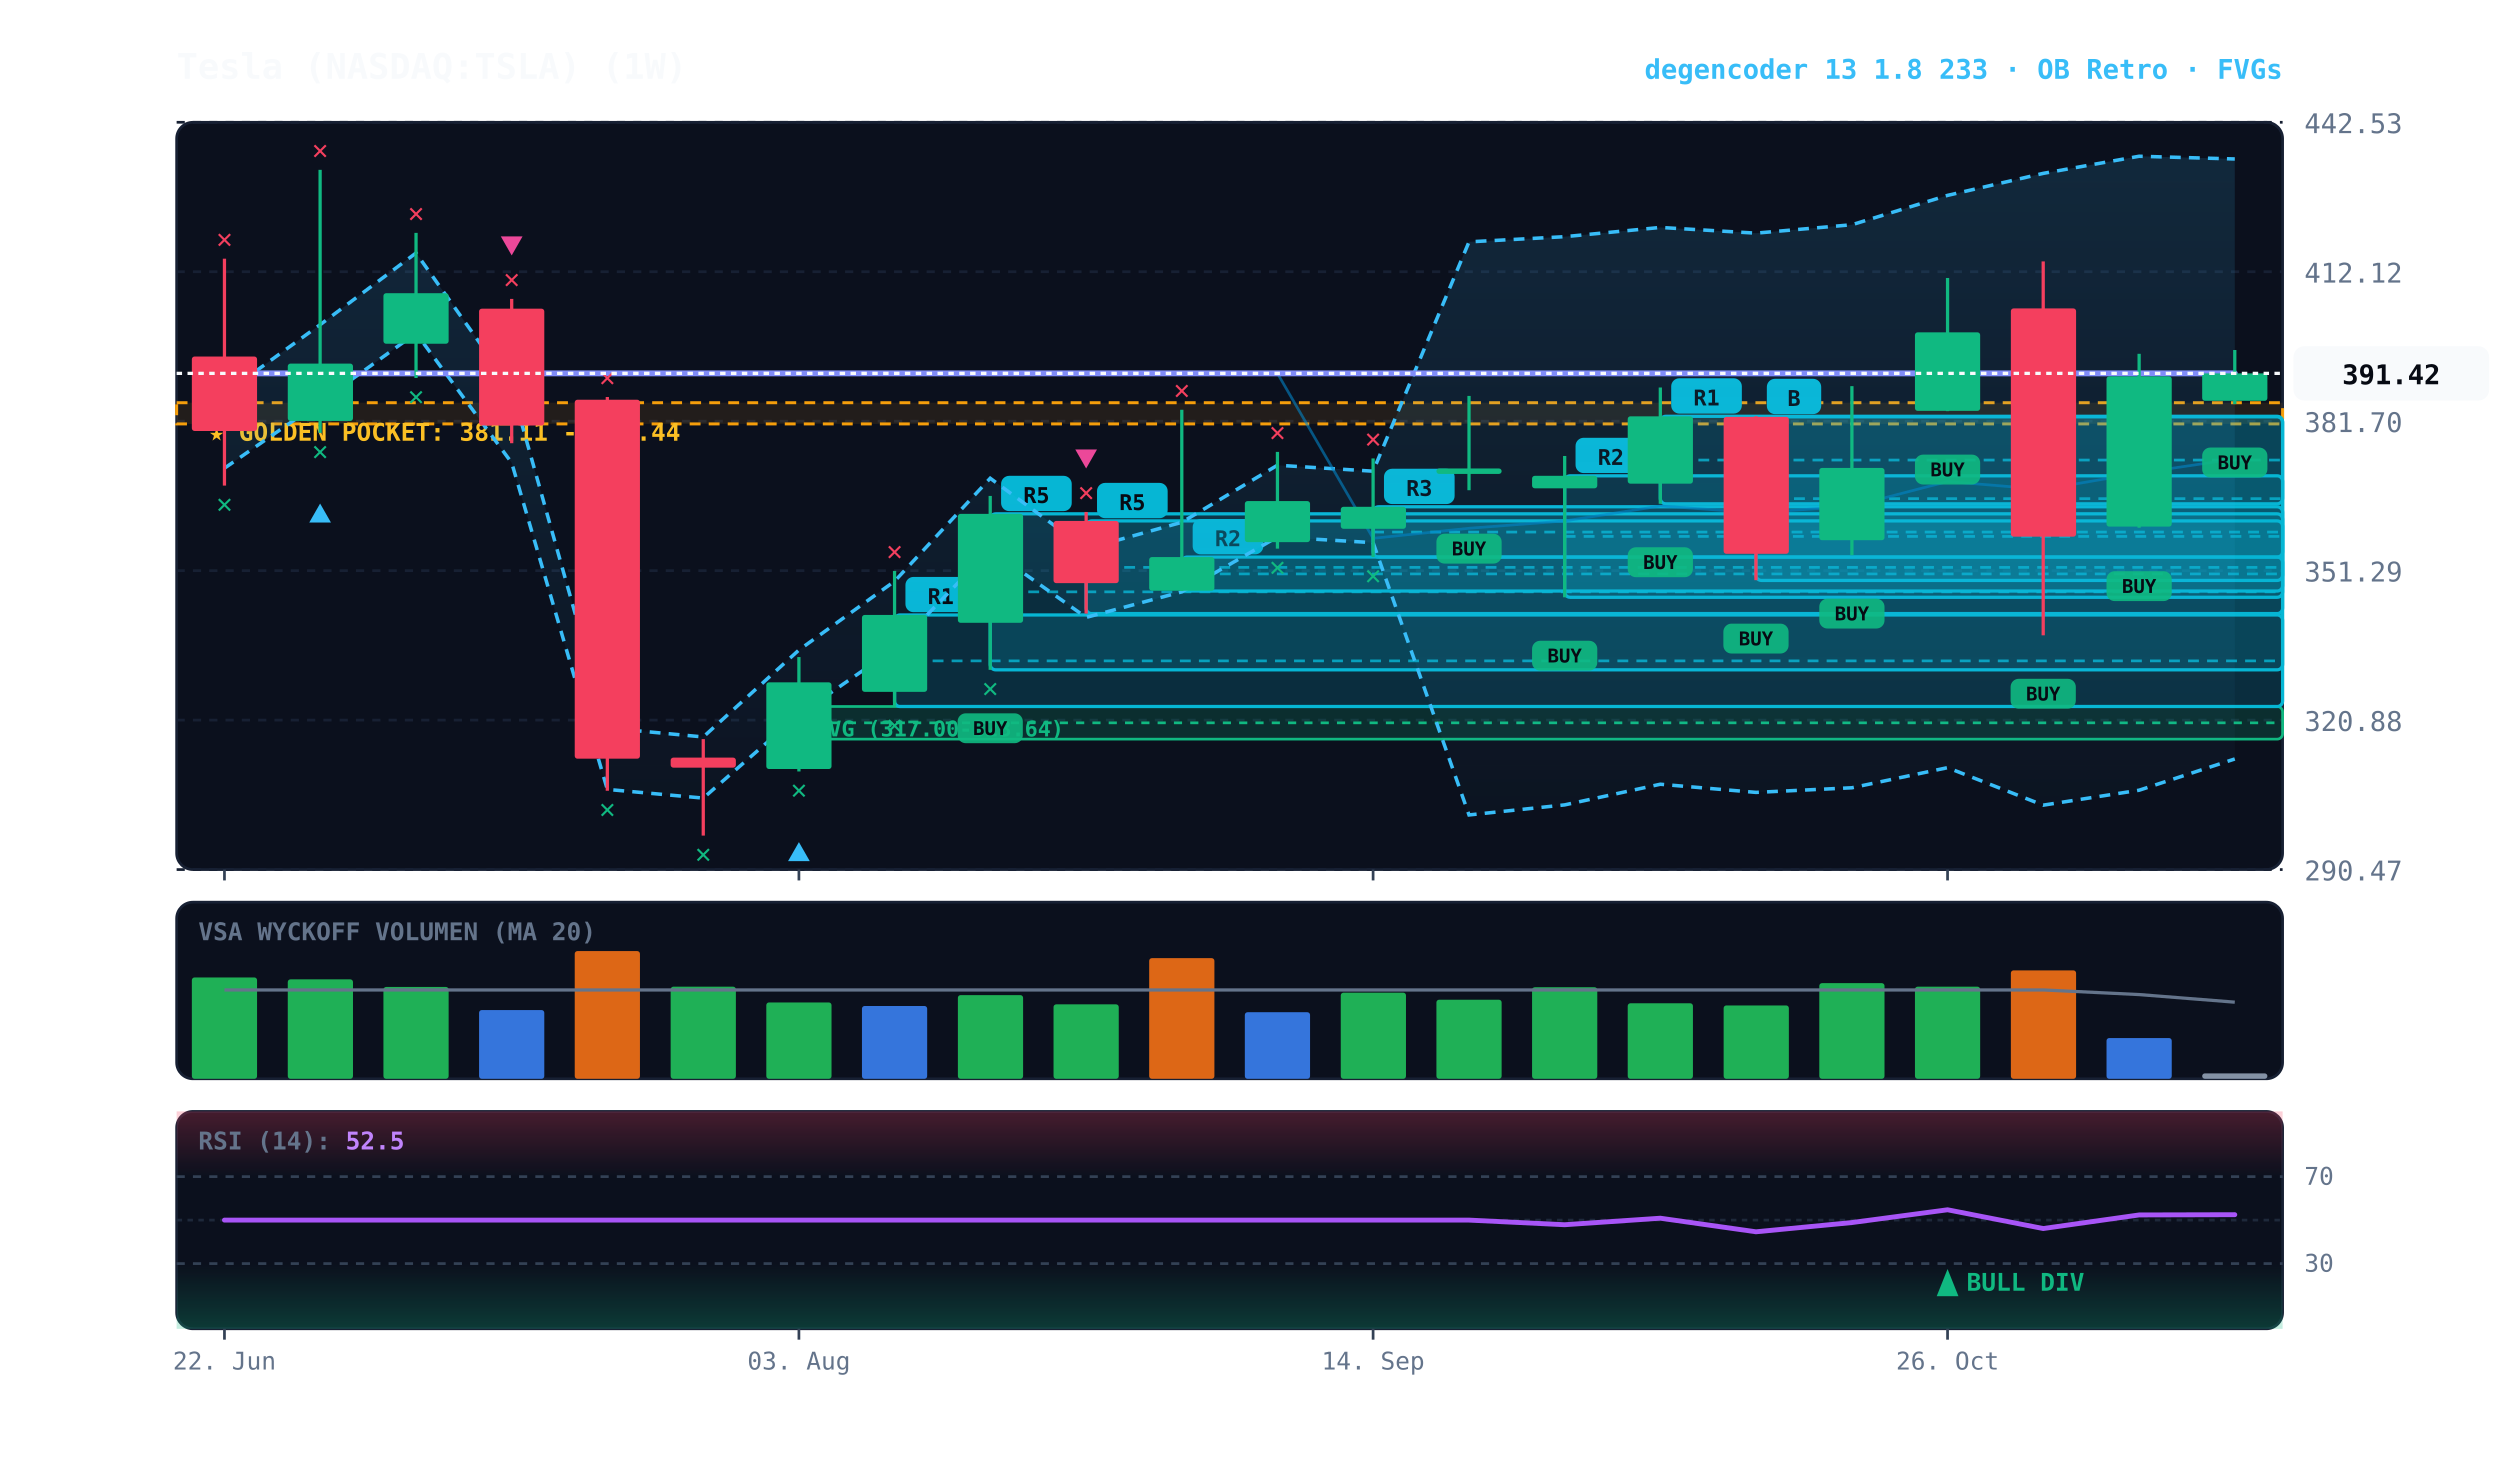
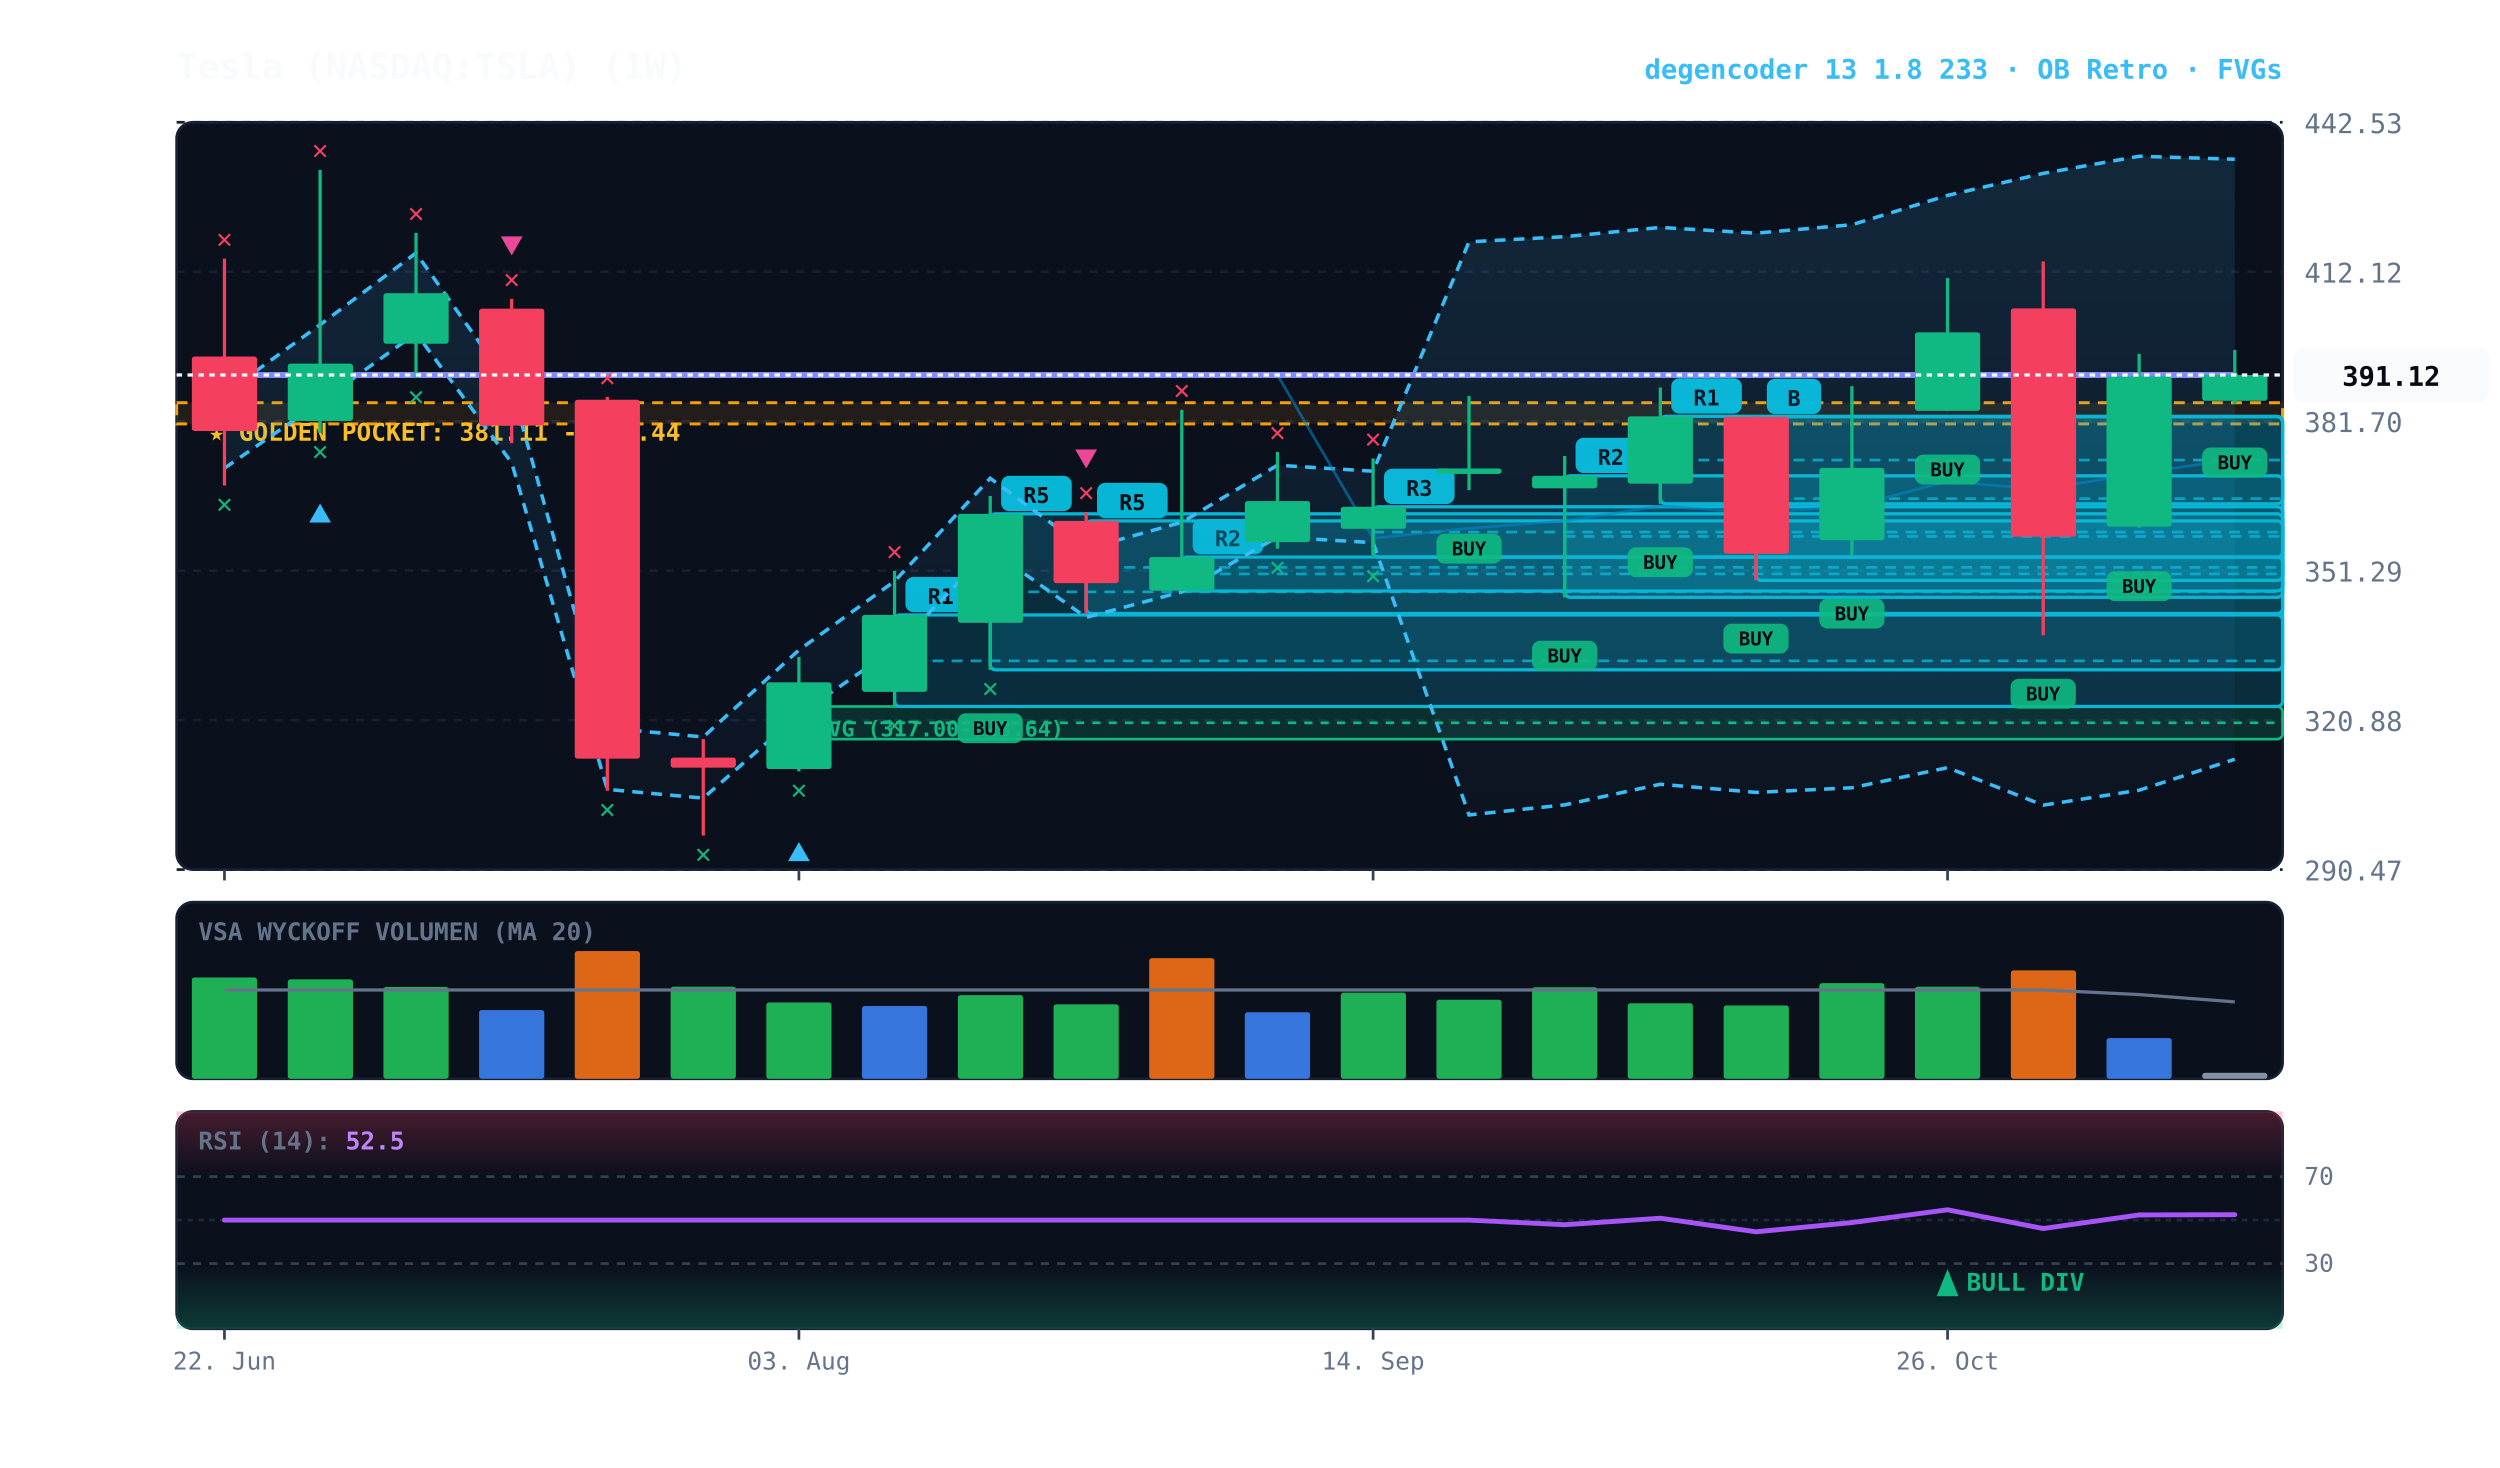
<svg xmlns="http://www.w3.org/2000/svg" viewBox="0 0 920 540" width="100%" height="100%" style="background:#070a13; font-family:'JetBrains Mono', monospace;">
  <defs>
    <linearGradient id="cloud-grad" x1="0%" y1="0%" x2="0%" y2="100%">
      <stop offset="0%" stop-color="#38bdf8" stop-opacity="0.14" />
      <stop offset="100%" stop-color="#38bdf8" stop-opacity="0.02" />
    </linearGradient>
    <linearGradient id="rsi-overbought" x1="0%" y1="0%" x2="0%" y2="100%">
      <stop offset="0%" stop-color="#f43f5e" stop-opacity="0.25" />
      <stop offset="100%" stop-color="#f43f5e" stop-opacity="0.0" />
    </linearGradient>
    <linearGradient id="rsi-oversold" x1="0%" y1="0%" x2="0%" y2="100%">
      <stop offset="0%" stop-color="#10b981" stop-opacity="0.0" />
      <stop offset="100%" stop-color="#10b981" stop-opacity="0.25" />
    </linearGradient>
  </defs>
  <rect x="65" y="45" width="775" height="275" fill="#0b101d" rx="6" stroke="#172033" stroke-width="1" />
  <rect x="65" y="332" width="775" height="65" fill="#0b101d" rx="6" stroke="#172033" stroke-width="1" />
  <rect x="65" y="409" width="775" height="80" fill="#0b101d" rx="6" stroke="#172033" stroke-width="1" />
  <line x1="65" y1="320.0" x2="840" y2="320.0" stroke="#172033" stroke-dasharray="3,3" stroke-width="1" />
  <text x="848" y="324.0" fill="#64748b" font-size="10" text-anchor="start">290.47</text>
  <line x1="65" y1="265.0" x2="840" y2="265.0" stroke="#172033" stroke-dasharray="3,3" stroke-width="1" />
  <text x="848" y="269.0" fill="#64748b" font-size="10" text-anchor="start">320.88</text>
  <line x1="65" y1="210.0" x2="840" y2="210.0" stroke="#172033" stroke-dasharray="3,3" stroke-width="1" />
  <text x="848" y="214.0" fill="#64748b" font-size="10" text-anchor="start">351.29</text>
  <line x1="65" y1="155.0" x2="840" y2="155.0" stroke="#172033" stroke-dasharray="3,3" stroke-width="1" />
  <text x="848" y="159.0" fill="#64748b" font-size="10" text-anchor="start">381.70</text>
  <line x1="65" y1="100.0" x2="840" y2="100.0" stroke="#172033" stroke-dasharray="3,3" stroke-width="1" />
  <text x="848" y="104.0" fill="#64748b" font-size="10" text-anchor="start">412.12</text>
  <line x1="65" y1="45.0" x2="840" y2="45.0" stroke="#172033" stroke-dasharray="3,3" stroke-width="1" />
  <text x="848" y="49.0" fill="#64748b" font-size="10" text-anchor="start">442.53</text>
  <rect x="65" y="148.2" width="775" height="7.8" fill="rgba(245, 158, 11, 0.10)" stroke="#f59e0b" stroke-dasharray="4,3" stroke-width="1.1" />
  <text x="77" y="162.2" fill="#fbbf24" font-size="9" font-weight="bold">★ GOLDEN POCKET: 381.11 - 385.44</text>
  <rect x="294.0" y="260.0" width="546.0" height="12.0" fill="rgba(16, 185, 129, 0.18)" stroke="#10b981" stroke-width="1" rx="2" />
  <line x1="294.0" y1="266.0" x2="840" y2="266.0" stroke="#10b981" stroke-dasharray="3,3" stroke-width="1" />
  <text x="300.0" y="271.0" fill="#10b981" font-size="8" font-weight="bold">FVG (317.00-323.64)</text>
  <rect x="646.2" y="153.4" width="193.8" height="60.2" fill="rgba(6, 182, 212, 0.18)" stroke="#06b6d4" stroke-width="1.2" rx="2" />
  <line x1="646.2" y1="183.5" x2="840" y2="183.5" stroke="#06b6d4" stroke-dasharray="4,3" stroke-width="1.0" opacity="0.8" />
  <rect x="650.2" y="139.4" width="20" height="13" fill="#06b6d4" rx="3" />
  <text x="660.2" y="149.4" fill="#070a13" font-size="8" font-weight="bold" text-anchor="middle">B</text>
  <rect x="611.0" y="153.2" width="229.0" height="32.2" fill="rgba(6, 182, 212, 0.18)" stroke="#06b6d4" stroke-width="1.2" rx="2" />
  <line x1="611.0" y1="169.3" x2="840" y2="169.3" stroke="#06b6d4" stroke-dasharray="4,3" stroke-width="1.0" opacity="0.8" />
  <rect x="615.0" y="139.2" width="26" height="13" fill="#06b6d4" rx="3" />
  <text x="628.0" y="149.2" fill="#070a13" font-size="8" font-weight="bold" text-anchor="middle">R1</text>
  <rect x="575.8" y="175.1" width="264.2" height="44.7" fill="rgba(6, 182, 212, 0.18)" stroke="#06b6d4" stroke-width="1.2" rx="2" />
  <line x1="575.8" y1="197.4" x2="840" y2="197.4" stroke="#06b6d4" stroke-dasharray="4,3" stroke-width="1.0" opacity="0.8" />
  <rect x="579.8" y="161.1" width="26" height="13" fill="#06b6d4" rx="3" />
  <text x="592.8" y="171.1" fill="#070a13" font-size="8" font-weight="bold" text-anchor="middle">R2</text>
  <rect x="505.3" y="186.5" width="334.7" height="18.5" fill="rgba(6, 182, 212, 0.18)" stroke="#06b6d4" stroke-width="1.2" rx="2" />
  <line x1="505.3" y1="195.8" x2="840" y2="195.8" stroke="#06b6d4" stroke-dasharray="4,3" stroke-width="1.0" opacity="0.8" />
  <rect x="509.3" y="172.5" width="26" height="13" fill="#06b6d4" rx="3" />
  <text x="522.3" y="182.5" fill="#070a13" font-size="8" font-weight="bold" text-anchor="middle">R3</text>
  <rect x="434.9" y="205.0" width="405.1" height="12.5" fill="rgba(6, 182, 212, 0.18)" stroke="#06b6d4" stroke-width="1.2" rx="2" />
  <line x1="434.9" y1="211.2" x2="840" y2="211.2" stroke="#06b6d4" stroke-dasharray="4,3" stroke-width="1.0" opacity="0.8" />
  <rect x="438.9" y="191.0" width="26" height="13" fill="#06b6d4" rx="3" />
  <text x="451.9" y="201.0" fill="#070a13" font-size="8" font-weight="bold" text-anchor="middle">R2</text>
  <rect x="399.7" y="191.7" width="440.3" height="34.1" fill="rgba(6, 182, 212, 0.18)" stroke="#06b6d4" stroke-width="1.2" rx="2" />
  <line x1="399.7" y1="208.8" x2="840" y2="208.8" stroke="#06b6d4" stroke-dasharray="4,3" stroke-width="1.0" opacity="0.8" />
  <rect x="403.7" y="177.7" width="26" height="13" fill="#06b6d4" rx="3" />
  <text x="416.7" y="187.7" fill="#070a13" font-size="8" font-weight="bold" text-anchor="middle">R5</text>
  <rect x="364.4" y="189.1" width="475.6" height="57.4" fill="rgba(6, 182, 212, 0.18)" stroke="#06b6d4" stroke-width="1.2" rx="2" />
  <line x1="364.4" y1="217.8" x2="840" y2="217.8" stroke="#06b6d4" stroke-dasharray="4,3" stroke-width="1.0" opacity="0.8" />
  <rect x="368.4" y="175.1" width="26" height="13" fill="#06b6d4" rx="3" />
  <text x="381.4" y="185.1" fill="#070a13" font-size="8" font-weight="bold" text-anchor="middle">R5</text>
  <rect x="329.2" y="226.3" width="510.8" height="33.7" fill="rgba(6, 182, 212, 0.18)" stroke="#06b6d4" stroke-width="1.2" rx="2" />
  <line x1="329.2" y1="243.2" x2="840" y2="243.2" stroke="#06b6d4" stroke-dasharray="4,3" stroke-width="1.0" opacity="0.8" />
  <rect x="333.2" y="212.3" width="26" height="13" fill="#06b6d4" rx="3" />
  <text x="346.2" y="222.3" fill="#070a13" font-size="8" font-weight="bold" text-anchor="middle">R1</text>
-   <polygon points="82.6,144.9 117.8,119.5 153.1,93.1 188.3,142.8 223.5,267.9 258.8,271.2 294.0,239.2 329.2,213.9 364.4,176.0 399.7,202.0 434.9,192.2 470.1,171.2 505.3,173.4 540.6,89.0 575.8,87.1 611.0,83.7 646.2,85.8 681.5,82.7 716.7,71.9 751.9,63.8 787.2,57.5 822.4,58.5 822.4,279.3 787.2,290.8 751.9,296.3 716.7,282.5 681.5,289.9 646.2,291.6 611.0,288.6 575.8,296.2 540.6,299.9 505.3,199.7 470.1,197.6 434.9,217.8 399.7,227.2 364.4,202.2 329.2,238.7 294.0,263.0 258.8,293.7 223.5,290.5 188.3,170.3 153.1,122.6 117.8,148.0 82.6,172.3" fill="url(#cloud-grad)" />
-   <polyline points="82.6,144.9 117.8,119.5 153.1,93.1 188.3,142.8 223.5,267.9 258.8,271.2 294.0,239.2 329.2,213.9 364.4,176.0 399.7,202.0 434.9,192.2 470.1,171.2 505.3,173.4 540.6,89.0 575.8,87.1 611.0,83.7 646.2,85.8 681.5,82.7 716.7,71.9 751.9,63.8 787.2,57.5 822.4,58.5" fill="none" stroke="#38bdf8" stroke-width="1.3" stroke-dasharray="4,3" />
-   <polyline points="82.6,172.3 117.8,148.0 153.1,122.6 188.3,170.3 223.5,290.5 258.8,293.7 294.0,263.0 329.2,238.7 364.4,202.2 399.7,227.2 434.9,217.8 470.1,197.6 505.3,199.7 540.6,299.9 575.8,296.2 611.0,288.6 646.2,291.6 681.5,289.9 716.7,282.5 751.9,296.3 787.2,290.8 822.4,279.3" fill="none" stroke="#38bdf8" stroke-width="1.3" stroke-dasharray="4,3" />
-   <polyline points="82.6,137.4 117.8,137.4 153.1,137.4 188.3,137.4 223.5,137.4 258.8,137.4 294.0,137.4 329.2,137.4 364.4,137.4 399.7,137.4 434.9,137.4 470.1,137.4 505.3,198.1 540.6,194.4 575.8,191.7 611.0,186.2 646.2,188.7 681.5,186.3 716.7,177.2 751.9,180.1 787.2,174.1 822.4,168.9" fill="none" stroke="#0284c7" stroke-width="1.0" stroke-opacity="0.6" />
-   <polyline points="82.6,137.4 117.8,137.4 153.1,137.4 188.3,137.4 223.5,137.4 258.8,137.4 294.0,137.4 329.2,137.4 364.4,137.4 399.7,137.4 434.9,137.4 470.1,137.4 505.3,137.4 540.6,137.4 575.8,137.4 611.0,137.4 646.2,137.4 681.5,137.4 716.7,137.4 751.9,137.4 787.2,137.4 822.4,137.4" fill="none" stroke="#818cf8" stroke-width="2.2" stroke-linecap="round" />
+   <polygon points="82.6,144.9 117.8,119.5 153.1,93.1 188.3,142.8 223.5,267.9 258.8,271.2 294.0,239.2 329.2,213.9 364.4,176.0 399.7,202.0 434.9,192.2 470.1,171.2 505.3,173.4 540.6,89.0 575.8,87.1 611.0,83.7 646.2,85.8 681.5,82.7 716.7,71.9 751.9,63.8 787.2,57.5 822.4,58.6 822.4,279.4 787.2,290.8 751.9,296.3 716.7,282.5 681.5,289.9 646.2,291.6 611.0,288.6 575.8,296.2 540.6,299.9 505.3,199.7 470.1,197.6 434.9,217.8 399.7,227.2 364.4,202.2 329.2,238.7 294.0,263.0 258.8,293.7 223.5,290.5 188.3,170.3 153.1,122.6 117.8,148.0 82.6,172.3" fill="url(#cloud-grad)" />
+   <polyline points="82.6,144.9 117.8,119.5 153.1,93.1 188.3,142.8 223.5,267.9 258.8,271.2 294.0,239.2 329.2,213.9 364.4,176.0 399.7,202.0 434.9,192.2 470.1,171.2 505.3,173.4 540.6,89.0 575.8,87.1 611.0,83.7 646.2,85.8 681.5,82.7 716.7,71.9 751.9,63.8 787.2,57.5 822.4,58.6" fill="none" stroke="#38bdf8" stroke-width="1.3" stroke-dasharray="4,3" />
+   <polyline points="82.6,172.3 117.8,148.0 153.1,122.6 188.3,170.3 223.5,290.5 258.8,293.7 294.0,263.0 329.2,238.7 364.4,202.2 399.7,227.2 434.9,217.8 470.1,197.6 505.3,199.7 540.6,299.9 575.8,296.2 611.0,288.6 646.2,291.6 681.5,289.9 716.7,282.5 751.9,296.3 787.2,290.8 822.4,279.4" fill="none" stroke="#38bdf8" stroke-width="1.3" stroke-dasharray="4,3" />
+   <polyline points="82.6,138.0 117.8,138.0 153.1,138.0 188.3,138.0 223.5,138.0 258.8,138.0 294.0,138.0 329.2,138.0 364.4,138.0 399.7,138.0 434.9,138.0 470.1,138.0 505.3,198.1 540.6,194.4 575.8,191.7 611.0,186.2 646.2,188.7 681.5,186.3 716.7,177.2 751.9,180.1 787.2,174.1 822.4,169.0" fill="none" stroke="#0284c7" stroke-width="1.0" stroke-opacity="0.6" />
+   <polyline points="82.6,138.0 117.8,138.0 153.1,138.0 188.3,138.0 223.5,138.0 258.8,138.0 294.0,138.0 329.2,138.0 364.4,138.0 399.7,138.0 434.9,138.0 470.1,138.0 505.3,138.0 540.6,138.0 575.8,138.0 611.0,138.0 646.2,138.0 681.5,138.0 716.7,138.0 751.9,138.0 787.2,138.0 822.4,138.0" fill="none" stroke="#818cf8" stroke-width="2.2" stroke-linecap="round" />
  <line x1="82.6" y1="95.2" x2="82.6" y2="178.7" stroke="#f43f5e" stroke-width="1.2" />
  <rect x="70.6" y="131.2" width="24.0" height="27.4" fill="#f43f5e" rx="1" />
  <text x="82.6" y="188.7" fill="#10b981" font-size="10" font-weight="bold" text-anchor="middle">✕</text>
  <text x="82.6" y="91.2" fill="#f43f5e" font-size="10" font-weight="bold" text-anchor="middle">✕</text>
  <line x1="117.8" y1="62.5" x2="117.8" y2="159.3" stroke="#10b981" stroke-width="1.2" />
  <rect x="105.9" y="133.8" width="24.0" height="21.1" fill="#10b981" rx="1" />
  <text x="117.8" y="169.3" fill="#10b981" font-size="10" font-weight="bold" text-anchor="middle">✕</text>
  <polygon points="117.8,185.3 113.8,192.3 121.8,192.3" fill="#38bdf8" />
  <text x="117.8" y="58.5" fill="#f43f5e" font-size="10" font-weight="bold" text-anchor="middle">✕</text>
  <line x1="153.1" y1="85.7" x2="153.1" y2="139.1" stroke="#10b981" stroke-width="1.2" />
  <rect x="141.1" y="107.9" width="24.0" height="18.6" fill="#10b981" rx="1" />
  <text x="153.1" y="149.1" fill="#10b981" font-size="10" font-weight="bold" text-anchor="middle">✕</text>
  <text x="153.1" y="81.7" fill="#f43f5e" font-size="10" font-weight="bold" text-anchor="middle">✕</text>
  <line x1="188.3" y1="110.0" x2="188.3" y2="163.1" stroke="#f43f5e" stroke-width="1.2" />
  <rect x="176.3" y="113.6" width="24.0" height="43.0" fill="#f43f5e" rx="1" />
  <text x="188.3" y="106.0" fill="#f43f5e" font-size="10" font-weight="bold" text-anchor="middle">✕</text>
  <polygon points="188.3,94.0 184.3,87.0 192.3,87.0" fill="#ec4899" />
  <line x1="223.5" y1="146.1" x2="223.5" y2="291.0" stroke="#f43f5e" stroke-width="1.2" />
  <rect x="211.5" y="147.1" width="24.0" height="132.1" fill="#f43f5e" rx="1" />
  <text x="223.5" y="301.0" fill="#10b981" font-size="10" font-weight="bold" text-anchor="middle">✕</text>
  <text x="223.5" y="142.1" fill="#f43f5e" font-size="10" font-weight="bold" text-anchor="middle">✕</text>
  <line x1="258.8" y1="272.0" x2="258.8" y2="307.5" stroke="#f43f5e" stroke-width="1.2" />
  <rect x="246.8" y="278.8" width="24.0" height="3.7" fill="#f43f5e" rx="1" />
  <text x="258.8" y="317.5" fill="#10b981" font-size="10" font-weight="bold" text-anchor="middle">✕</text>
  <line x1="294.0" y1="241.8" x2="294.0" y2="283.9" stroke="#10b981" stroke-width="1.2" />
  <rect x="282.0" y="251.1" width="24.0" height="31.9" fill="#10b981" rx="1" />
  <text x="294.0" y="293.9" fill="#10b981" font-size="10" font-weight="bold" text-anchor="middle">✕</text>
  <polygon points="294.0,309.9 290.0,316.9 298.0,316.9" fill="#38bdf8" />
  <line x1="329.2" y1="210.1" x2="329.2" y2="260.0" stroke="#10b981" stroke-width="1.2" />
  <rect x="317.2" y="226.3" width="24.0" height="28.3" fill="#10b981" rx="1" />
  <text x="329.2" y="270.0" fill="#10b981" font-size="10" font-weight="bold" text-anchor="middle">✕</text>
  <text x="329.2" y="206.1" fill="#f43f5e" font-size="10" font-weight="bold" text-anchor="middle">✕</text>
  <line x1="364.4" y1="182.5" x2="364.4" y2="246.5" stroke="#10b981" stroke-width="1.2" />
  <rect x="352.5" y="189.1" width="24.0" height="40.1" fill="#10b981" rx="1" />
  <rect x="352.4" y="262.5" width="24" height="11" fill="#10b981" rx="3" opacity="0.9" />
  <text x="364.4" y="270.5" fill="#070a13" font-size="7" font-weight="bold" text-anchor="middle">BUY</text>
  <text x="364.4" y="256.5" fill="#10b981" font-size="10" font-weight="bold" text-anchor="middle">✕</text>
  <line x1="399.7" y1="188.4" x2="399.7" y2="225.8" stroke="#f43f5e" stroke-width="1.2" />
  <rect x="387.7" y="191.7" width="24.0" height="22.9" fill="#f43f5e" rx="1" />
  <text x="399.7" y="184.4" fill="#f43f5e" font-size="10" font-weight="bold" text-anchor="middle">✕</text>
  <polygon points="399.7,172.4 395.7,165.4 403.7,165.4" fill="#ec4899" />
  <line x1="434.9" y1="150.8" x2="434.9" y2="217.5" stroke="#10b981" stroke-width="1.2" />
  <rect x="422.9" y="205.0" width="24.0" height="12.4" fill="#10b981" rx="1" />
  <text x="434.9" y="146.8" fill="#f43f5e" font-size="10" font-weight="bold" text-anchor="middle">✕</text>
  <line x1="470.1" y1="166.3" x2="470.1" y2="201.9" stroke="#10b981" stroke-width="1.2" />
  <rect x="458.1" y="184.4" width="24.0" height="15.1" fill="#10b981" rx="1" />
  <text x="470.1" y="211.9" fill="#10b981" font-size="10" font-weight="bold" text-anchor="middle">✕</text>
  <text x="470.1" y="162.3" fill="#f43f5e" font-size="10" font-weight="bold" text-anchor="middle">✕</text>
  <line x1="505.3" y1="168.7" x2="505.3" y2="205.0" stroke="#10b981" stroke-width="1.2" />
  <rect x="493.4" y="186.5" width="24.0" height="8.1" fill="#10b981" rx="1" />
  <text x="505.3" y="215.0" fill="#10b981" font-size="10" font-weight="bold" text-anchor="middle">✕</text>
  <text x="505.3" y="164.7" fill="#f43f5e" font-size="10" font-weight="bold" text-anchor="middle">✕</text>
  <line x1="540.6" y1="145.7" x2="540.6" y2="180.4" stroke="#10b981" stroke-width="1.2" />
  <rect x="528.6" y="172.4" width="24.0" height="2.0" fill="#10b981" rx="1" />
  <rect x="528.6" y="196.4" width="24" height="11" fill="#10b981" rx="3" opacity="0.9" />
  <text x="540.6" y="204.4" fill="#070a13" font-size="7" font-weight="bold" text-anchor="middle">BUY</text>
  <line x1="575.8" y1="167.8" x2="575.8" y2="219.8" stroke="#10b981" stroke-width="1.2" />
  <rect x="563.8" y="175.1" width="24.0" height="4.6" fill="#10b981" rx="1" />
  <rect x="563.8" y="235.8" width="24" height="11" fill="#10b981" rx="3" opacity="0.9" />
  <text x="575.8" y="243.8" fill="#070a13" font-size="7" font-weight="bold" text-anchor="middle">BUY</text>
  <line x1="611.0" y1="142.6" x2="611.0" y2="185.4" stroke="#10b981" stroke-width="1.2" />
  <rect x="599.0" y="153.2" width="24.0" height="24.8" fill="#10b981" rx="1" />
  <rect x="599.0" y="201.4" width="24" height="11" fill="#10b981" rx="3" opacity="0.9" />
  <text x="611.0" y="209.4" fill="#070a13" font-size="7" font-weight="bold" text-anchor="middle">BUY</text>
  <line x1="646.2" y1="153.2" x2="646.2" y2="213.5" stroke="#f43f5e" stroke-width="1.2" />
  <rect x="634.3" y="153.4" width="24.0" height="50.4" fill="#f43f5e" rx="1" />
  <rect x="634.2" y="229.5" width="24" height="11" fill="#10b981" rx="3" opacity="0.9" />
  <text x="646.2" y="237.5" fill="#070a13" font-size="7" font-weight="bold" text-anchor="middle">BUY</text>
  <line x1="681.5" y1="142.1" x2="681.5" y2="204.3" stroke="#10b981" stroke-width="1.2" />
  <rect x="669.5" y="172.2" width="24.0" height="26.6" fill="#10b981" rx="1" />
  <rect x="669.5" y="220.3" width="24" height="11" fill="#10b981" rx="3" opacity="0.9" />
  <text x="681.5" y="228.3" fill="#070a13" font-size="7" font-weight="bold" text-anchor="middle">BUY</text>
  <line x1="716.7" y1="102.3" x2="716.7" y2="151.3" stroke="#10b981" stroke-width="1.2" />
  <rect x="704.7" y="122.3" width="24.0" height="28.9" fill="#10b981" rx="1" />
  <rect x="704.7" y="167.3" width="24" height="11" fill="#10b981" rx="3" opacity="0.9" />
  <text x="716.7" y="175.3" fill="#070a13" font-size="7" font-weight="bold" text-anchor="middle">BUY</text>
  <line x1="751.9" y1="96.2" x2="751.9" y2="233.8" stroke="#f43f5e" stroke-width="1.2" />
  <rect x="740.0" y="113.5" width="24.0" height="84.0" fill="#f43f5e" rx="1" />
  <rect x="739.9" y="249.8" width="24" height="11" fill="#10b981" rx="3" opacity="0.9" />
  <text x="751.9" y="257.8" fill="#070a13" font-size="7" font-weight="bold" text-anchor="middle">BUY</text>
  <line x1="787.2" y1="130.2" x2="787.2" y2="194.2" stroke="#10b981" stroke-width="1.2" />
  <rect x="775.2" y="138.5" width="24.0" height="55.3" fill="#10b981" rx="1" />
  <rect x="775.2" y="210.2" width="24" height="11" fill="#10b981" rx="3" opacity="0.9" />
  <text x="787.2" y="218.2" fill="#070a13" font-size="7" font-weight="bold" text-anchor="middle">BUY</text>
  <line x1="822.4" y1="128.8" x2="822.4" y2="148.7" stroke="#10b981" stroke-width="1.2" />
-   <rect x="810.4" y="137.4" width="24.0" height="10.1" fill="#10b981" rx="1" />
+   <rect x="810.4" y="138.0" width="24.0" height="9.5" fill="#10b981" rx="1" />
  <rect x="810.4" y="164.7" width="24" height="11" fill="#10b981" rx="3" opacity="0.9" />
  <text x="822.4" y="172.7" fill="#070a13" font-size="7" font-weight="bold" text-anchor="middle">BUY</text>
-   <line x1="65" y1="137.4" x2="840" y2="137.4" stroke="#f8fafc" stroke-width="1.2" stroke-dasharray="2,2" />
-   <rect x="844" y="127.4" width="72" height="20" fill="#f8fafc" rx="4" />
-   <text x="880" y="141.4" fill="#070a13" font-size="10" font-weight="bold" text-anchor="middle">391.42</text>
+   <line x1="65" y1="138.0" x2="840" y2="138.0" stroke="#f8fafc" stroke-width="1.2" stroke-dasharray="2,2" />
+   <rect x="844" y="128.0" width="72" height="20" fill="#f8fafc" rx="4" />
+   <text x="880" y="142.0" fill="#070a13" font-size="10" font-weight="bold" text-anchor="middle">391.12</text>
  <text x="73" y="346" fill="#64748b" font-size="9" font-weight="bold">VSA WYCKOFF VOLUMEN (MA 20)</text>
  <rect x="70.6" y="359.7" width="24.0" height="37.3" fill="#22c55e" opacity="0.88" rx="1" />
  <rect x="105.9" y="360.4" width="24.0" height="36.6" fill="#22c55e" opacity="0.88" rx="1" />
  <rect x="141.1" y="363.2" width="24.0" height="33.8" fill="#22c55e" opacity="0.88" rx="1" />
  <rect x="176.3" y="371.7" width="24.0" height="25.3" fill="#3b82f6" opacity="0.88" rx="1" />
  <rect x="211.5" y="350.0" width="24.0" height="47.0" fill="#f97316" opacity="0.88" rx="1" />
  <rect x="246.8" y="363.1" width="24.0" height="33.9" fill="#22c55e" opacity="0.88" rx="1" />
  <rect x="282.0" y="368.9" width="24.0" height="28.1" fill="#22c55e" opacity="0.88" rx="1" />
  <rect x="317.2" y="370.2" width="24.0" height="26.8" fill="#3b82f6" opacity="0.88" rx="1" />
  <rect x="352.5" y="366.2" width="24.0" height="30.8" fill="#22c55e" opacity="0.88" rx="1" />
  <rect x="387.7" y="369.6" width="24.0" height="27.4" fill="#22c55e" opacity="0.88" rx="1" />
  <rect x="422.9" y="352.6" width="24.0" height="44.4" fill="#f97316" opacity="0.88" rx="1" />
  <rect x="458.1" y="372.5" width="24.0" height="24.5" fill="#3b82f6" opacity="0.88" rx="1" />
  <rect x="493.4" y="365.3" width="24.0" height="31.7" fill="#22c55e" opacity="0.88" rx="1" />
  <rect x="528.6" y="367.9" width="24.0" height="29.1" fill="#22c55e" opacity="0.88" rx="1" />
  <rect x="563.8" y="363.3" width="24.0" height="33.7" fill="#22c55e" opacity="0.88" rx="1" />
  <rect x="599.0" y="369.2" width="24.0" height="27.8" fill="#22c55e" opacity="0.88" rx="1" />
  <rect x="634.3" y="370.0" width="24.0" height="27.0" fill="#22c55e" opacity="0.88" rx="1" />
  <rect x="669.5" y="361.8" width="24.0" height="35.2" fill="#22c55e" opacity="0.88" rx="1" />
  <rect x="704.7" y="363.1" width="24.0" height="33.9" fill="#22c55e" opacity="0.88" rx="1" />
  <rect x="740.0" y="357.1" width="24.0" height="39.9" fill="#f97316" opacity="0.88" rx="1" />
  <rect x="775.2" y="382.0" width="24.0" height="15.0" fill="#3b82f6" opacity="0.88" rx="1" />
-   <rect x="810.4" y="395.0" width="24.0" height="2.0" fill="#94a3b8" opacity="0.88" rx="1" />
-   <polyline points="82.6,364.3 117.8,364.3 153.1,364.3 188.3,364.3 223.5,364.3 258.8,364.3 294.0,364.3 329.2,364.3 364.4,364.3 399.7,364.3 434.9,364.3 470.1,364.3 505.3,364.3 540.6,364.3 575.8,364.3 611.0,364.3 646.2,364.3 681.5,364.3 716.7,364.3 751.9,364.3 787.2,366.0 822.4,368.8" fill="none" stroke="#64748b" stroke-width="1.2" />
+   <rect x="810.4" y="394.8" width="24.0" height="2.2" fill="#94a3b8" opacity="0.88" rx="1" />
+   <polyline points="82.6,364.3 117.8,364.3 153.1,364.3 188.3,364.3 223.5,364.3 258.8,364.3 294.0,364.3 329.2,364.3 364.4,364.3 399.7,364.3 434.9,364.3 470.1,364.3 505.3,364.3 540.6,364.3 575.8,364.3 611.0,364.3 646.2,364.3 681.5,364.3 716.7,364.3 751.9,364.3 787.2,366.0 822.4,368.7" fill="none" stroke="#64748b" stroke-width="1.2" />
  <rect x="65" y="409" width="775" height="24.0" fill="url(#rsi-overbought)" />
  <rect x="65" y="465.0" width="775" height="24.0" fill="url(#rsi-oversold)" />
  <line x1="65" y1="433.0" x2="840" y2="433.0" stroke="#334155" stroke-dasharray="3,3" stroke-width="1" />
  <text x="848" y="436.0" fill="#64748b" font-size="9">70</text>
  <line x1="65" y1="449.0" x2="840" y2="449.0" stroke="#1e293b" stroke-dasharray="2,2" stroke-width="1" />
  <line x1="65" y1="465.0" x2="840" y2="465.0" stroke="#334155" stroke-dasharray="3,3" stroke-width="1" />
  <text x="848" y="468.0" fill="#64748b" font-size="9">30</text>
  <polyline points="82.6,449.0 117.8,449.0 153.1,449.0 188.3,449.0 223.5,449.0 258.8,449.0 294.0,449.0 329.2,449.0 364.4,449.0 399.7,449.0 434.9,449.0 470.1,449.0 505.3,449.0 540.6,449.0 575.8,450.7 611.0,448.3 646.2,453.3 681.5,449.9 716.7,445.2 751.9,452.1 787.2,447.1 822.4,447.0" fill="none" stroke="#a855f7" stroke-width="1.8" stroke-linecap="round" />
  <g transform="translate(716.7045, 477)">
    <path d="M 0 -10 L 4 0 L -4 0 Z" fill="#10b981" />
    <text x="7" y="-2" fill="#10b981" font-size="9" font-weight="bold">BULL DIV</text>
  </g>
  <text x="73" y="423" fill="#64748b" font-size="9" font-weight="bold">RSI (14): <tspan fill="#c084fc">52.5</tspan>
  </text>
  <line x1="82.6" y1="320" x2="82.6" y2="324" stroke="#334155" stroke-width="1" />
  <line x1="82.6" y1="489" x2="82.6" y2="493" stroke="#334155" stroke-width="1" />
  <text x="82.6" y="504" fill="#64748b" font-size="9" text-anchor="middle">22. Jun</text>
  <line x1="294.0" y1="320" x2="294.0" y2="324" stroke="#334155" stroke-width="1" />
  <line x1="294.0" y1="489" x2="294.0" y2="493" stroke="#334155" stroke-width="1" />
  <text x="294.0" y="504" fill="#64748b" font-size="9" text-anchor="middle">03. Aug</text>
  <line x1="505.3" y1="320" x2="505.3" y2="324" stroke="#334155" stroke-width="1" />
  <line x1="505.3" y1="489" x2="505.3" y2="493" stroke="#334155" stroke-width="1" />
  <text x="505.3" y="504" fill="#64748b" font-size="9" text-anchor="middle">14. Sep</text>
  <line x1="716.7" y1="320" x2="716.7" y2="324" stroke="#334155" stroke-width="1" />
  <line x1="716.7" y1="489" x2="716.7" y2="493" stroke="#334155" stroke-width="1" />
  <text x="716.7" y="504" fill="#64748b" font-size="9" text-anchor="middle">26. Oct</text>
  <text x="65" y="29" fill="#f8fafc" font-size="13" font-weight="bold">Tesla (NASDAQ:TSLA) (1W)</text>
  <text x="840" y="29" fill="#38bdf8" font-size="10" font-weight="bold" text-anchor="end">degencoder 13 1.8 233 · OB Retro · FVGs</text>
</svg>
